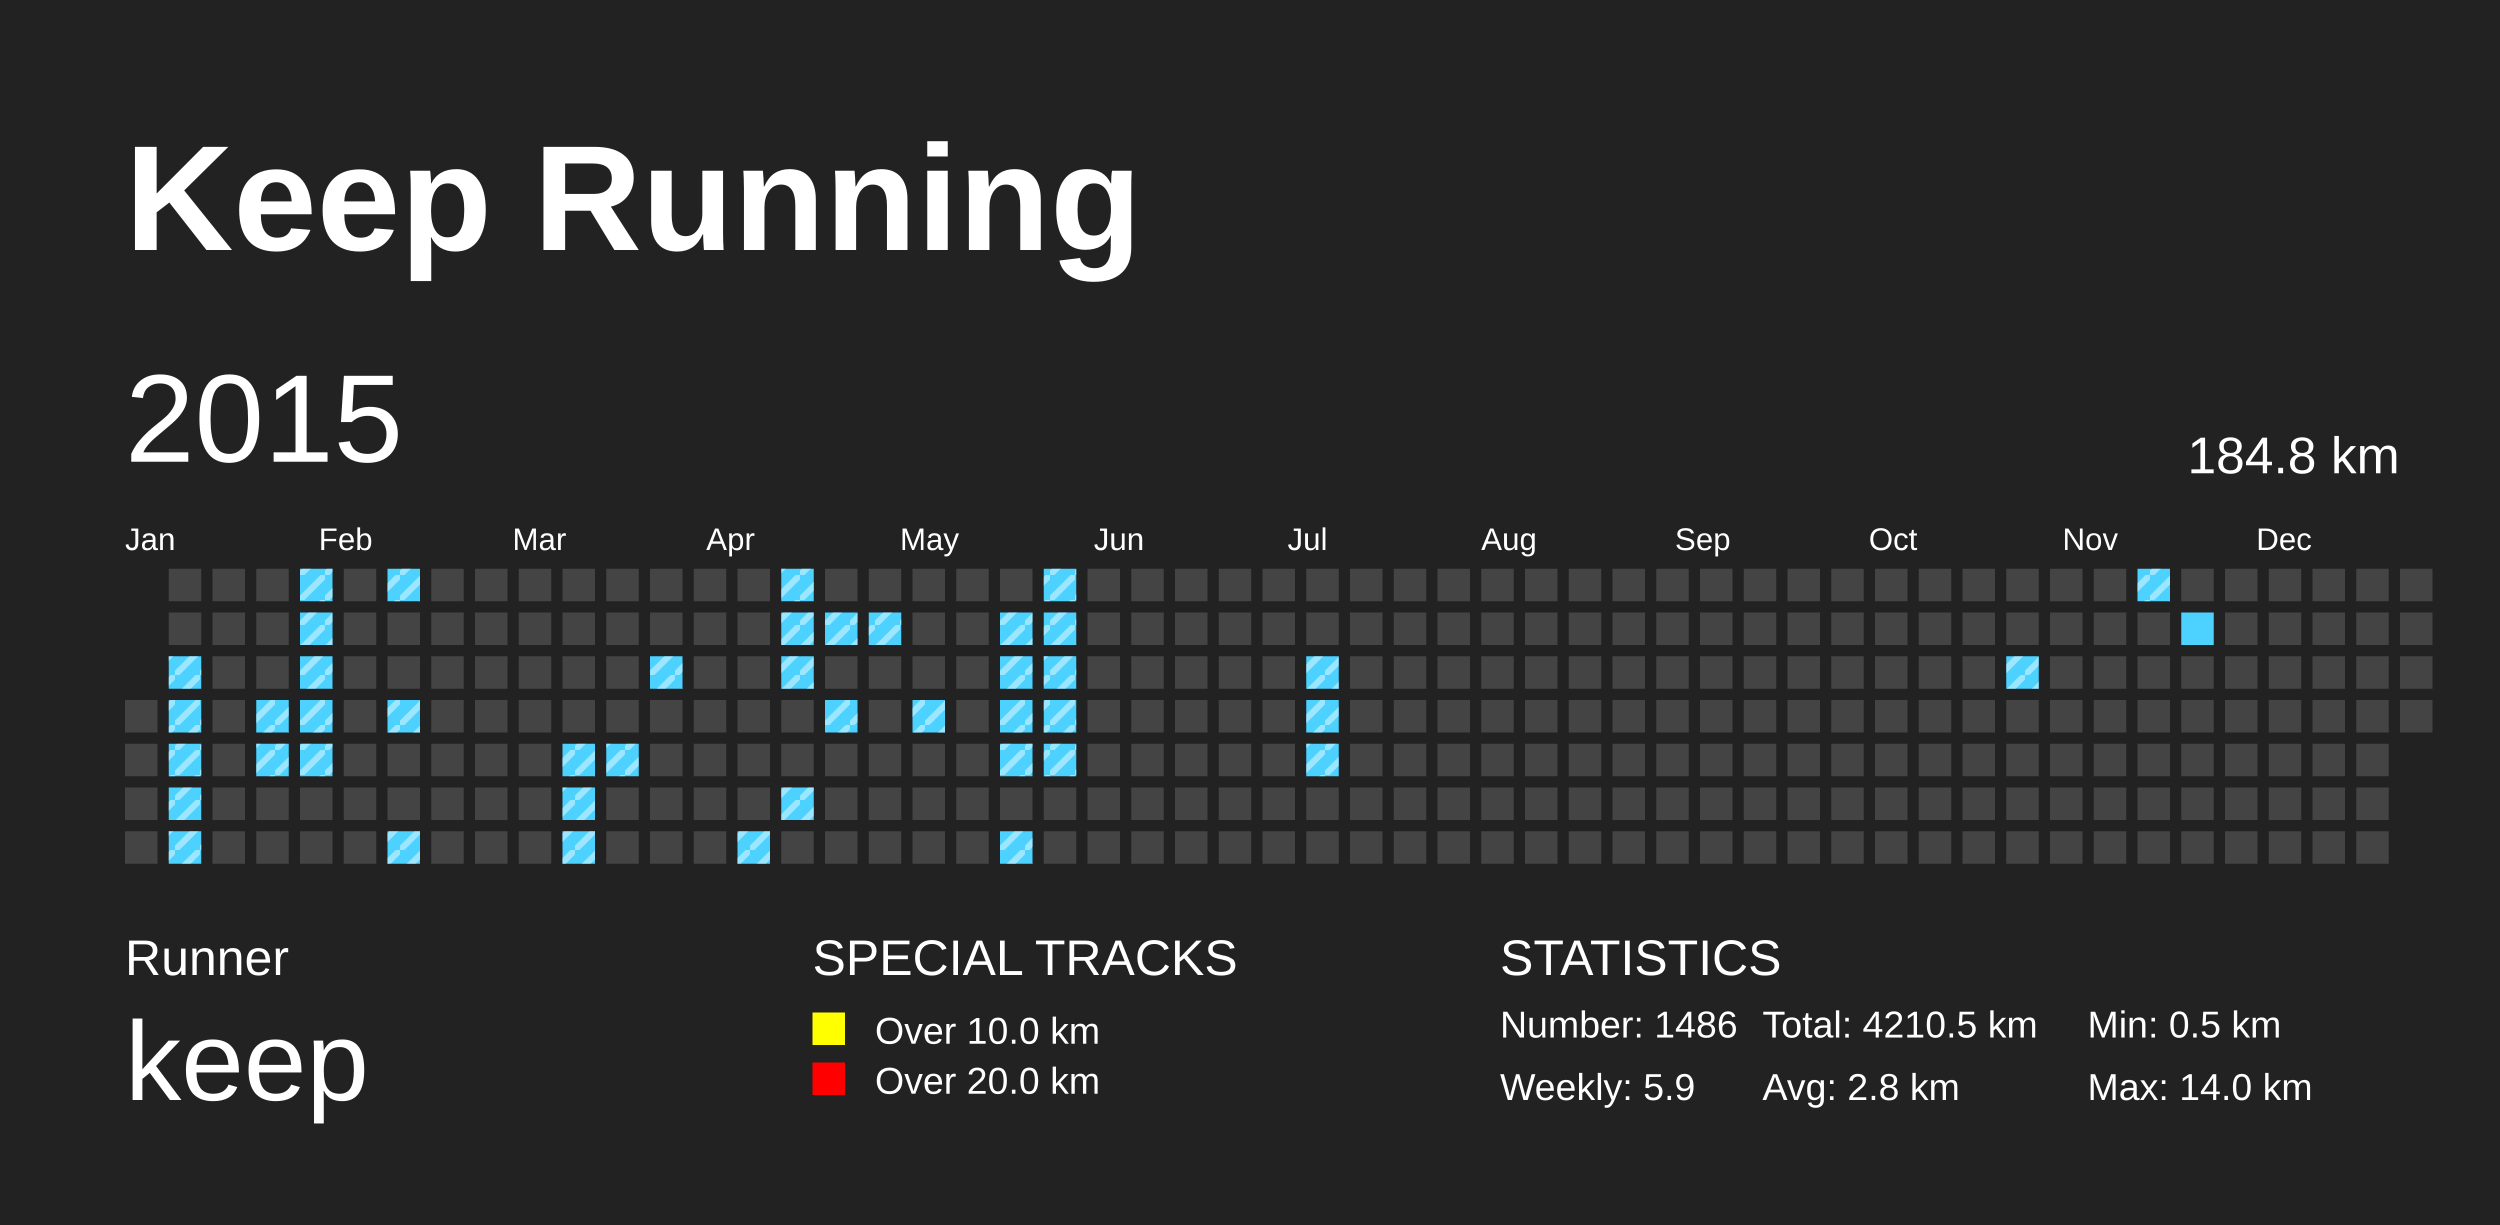
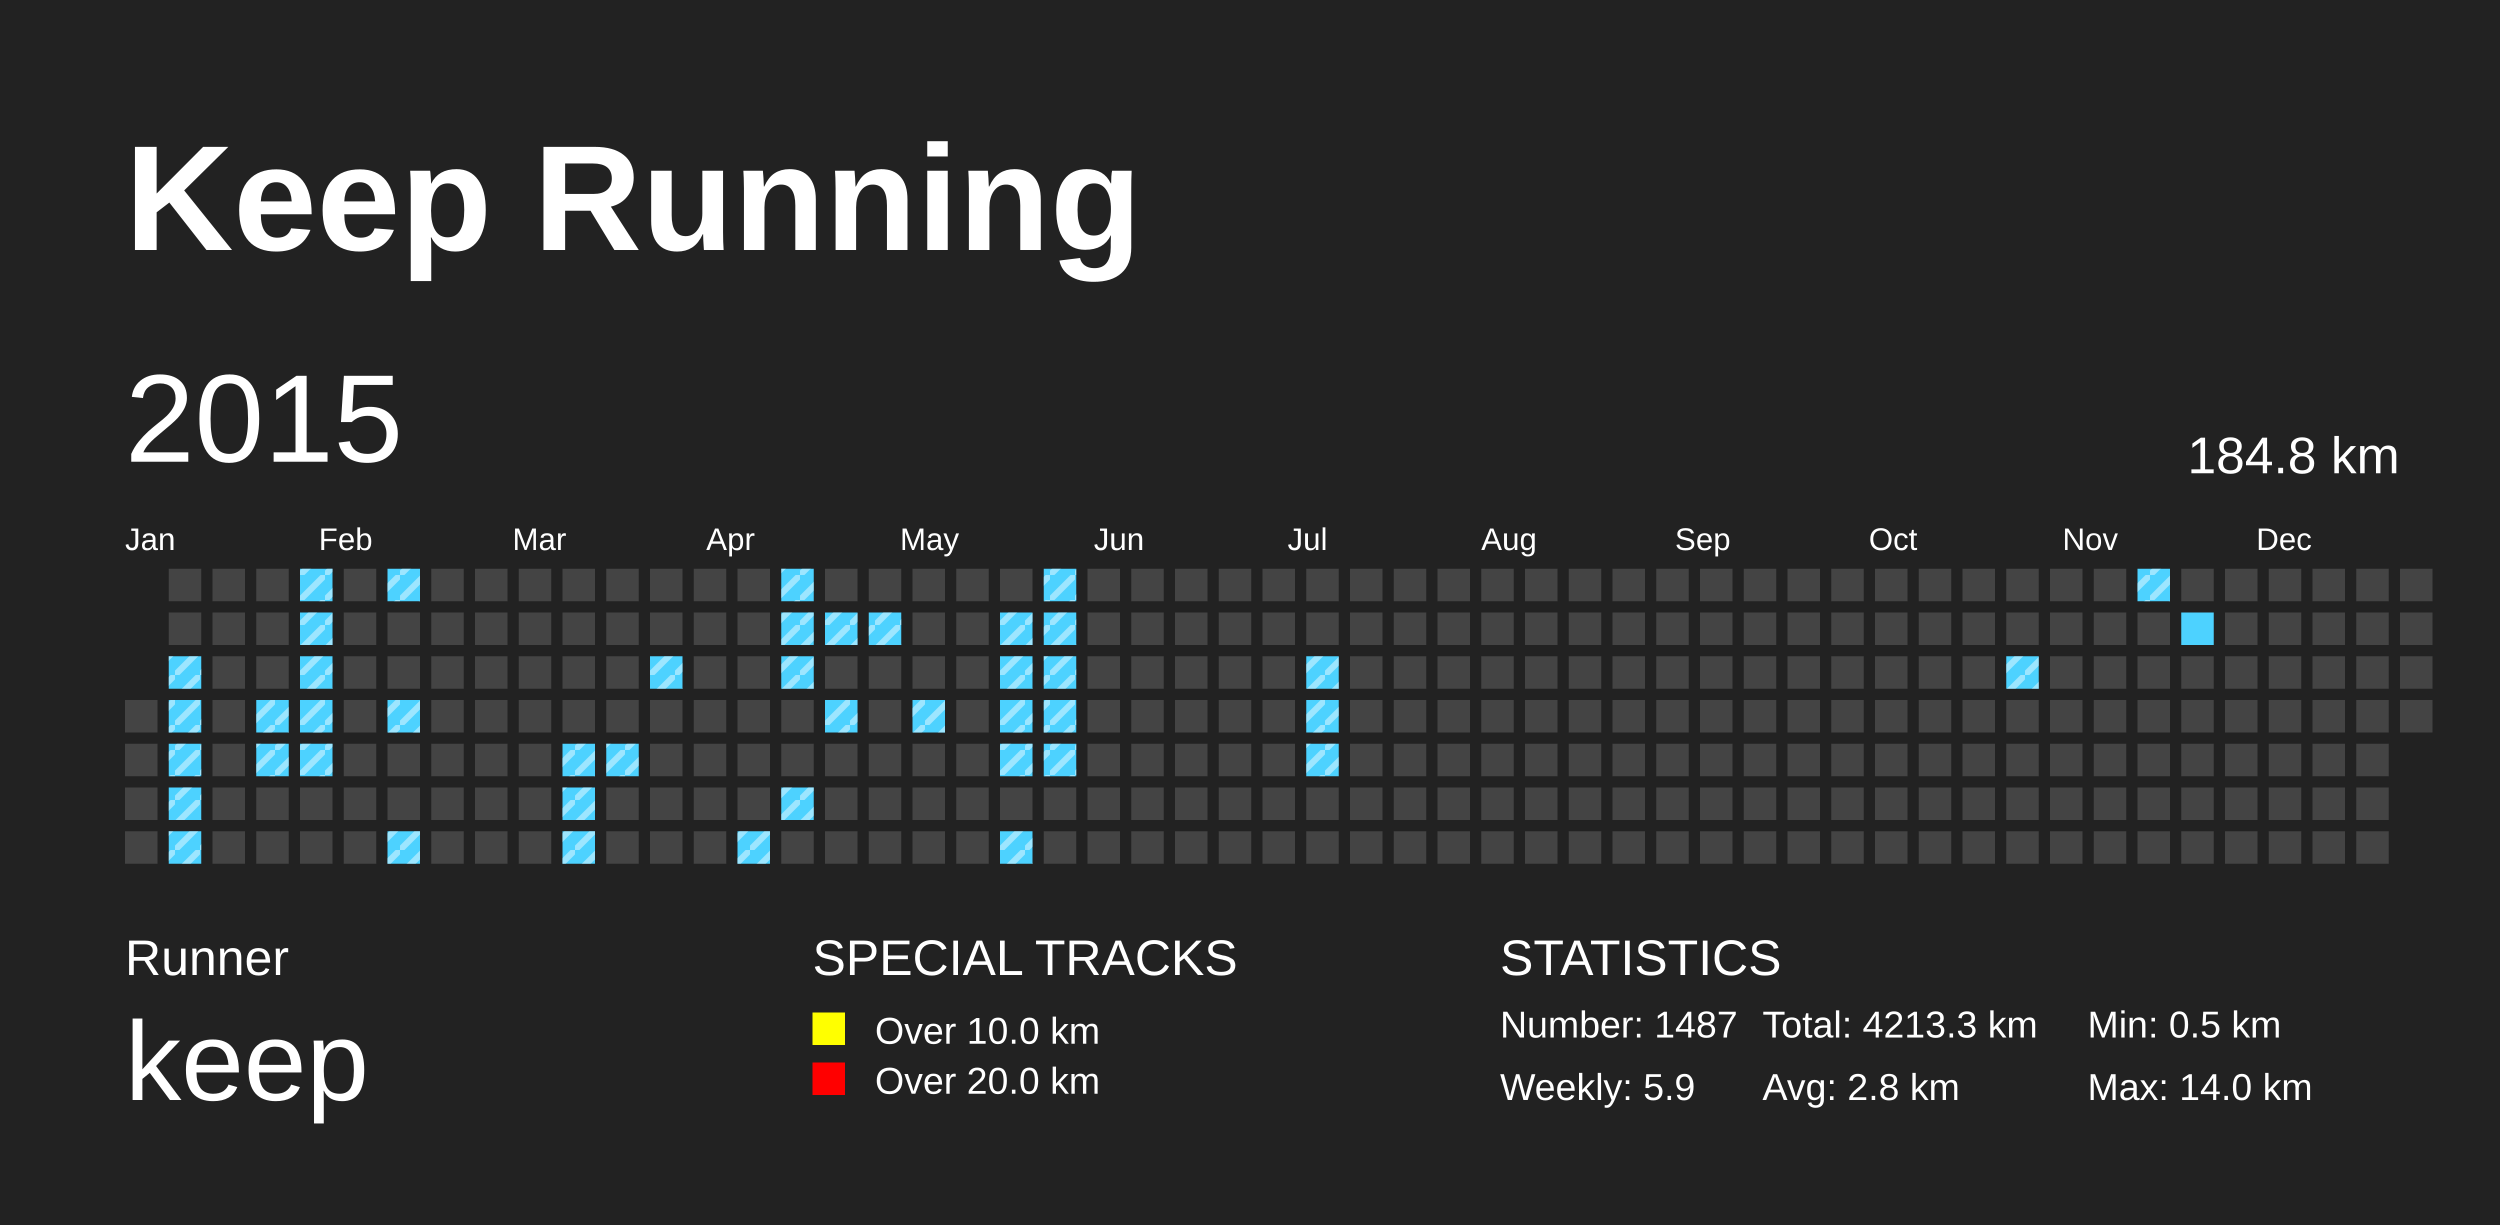
<svg xmlns="http://www.w3.org/2000/svg" baseProfile="full" height="98mm" version="1.1" viewBox="0,0,200,98" width="200mm">
  <defs>
    <pattern height="2" id="indoor-stripe" patternUnits="userSpaceOnUse" width="2">
      <line stroke="white" stroke-opacity="0.45" stroke-width="0.5" x1="0" x2="2" y1="2" y2="0" />
    </pattern>
  </defs>
  <rect fill="#222222" height="98" width="200" x="0" y="0" />
  <text fill="#FFFFFF" style="font-size:12px; font-family:Arial; font-weight:bold;" x="10" y="20">Keep Running</text>
  <text fill="#FFFFFF" style="font-size:4px; font-family:Arial" x="10" y="78">Runner</text>
  <text fill="#FFFFFF" style="font-size:9px; font-family:Arial" x="10" y="88">keep</text>
  <text fill="#FFFFFF" style="font-size:4px; font-family:Arial" x="65" y="78">SPECIAL TRACKS</text>
  <rect fill="yellow" height="2.6" width="2.6" x="65" y="81" />
  <text fill="#FFFFFF" style="font-size:3px; font-family:Arial" x="70" y="83.5">Over 10.0 km</text>
  <rect fill="red" height="2.6" width="2.6" x="65" y="85" />
  <text fill="#FFFFFF" style="font-size:3px; font-family:Arial" x="70" y="87.5">Over 20.0 km</text>
  <text fill="#FFFFFF" style="font-size:4px; font-family:Arial" x="120" y="78">STATISTICS</text>
-   <text fill="#FFFFFF" style="font-size:3px; font-family:Arial" x="120" y="83">Number: 1486</text>
+   <text fill="#FFFFFF" style="font-size:3px; font-family:Arial" x="120" y="83">Number: 1487</text>
  <text fill="#FFFFFF" style="font-size:3px; font-family:Arial" x="120" y="88">Weekly: 5.9</text>
-   <text fill="#FFFFFF" style="font-size:3px; font-family:Arial" x="141" y="83">Total: 4210.5 km</text>
+   <text fill="#FFFFFF" style="font-size:3px; font-family:Arial" x="141" y="83">Total: 4213.3 km</text>
  <text fill="#FFFFFF" style="font-size:3px; font-family:Arial" x="141" y="88">Avg: 2.8 km</text>
  <text fill="#FFFFFF" style="font-size:3px; font-family:Arial" x="167" y="83">Min: 0.5 km</text>
  <text fill="#FFFFFF" style="font-size:3px; font-family:Arial" x="167" y="88">Max: 14.0 km</text>
  <text dominant-baseline="hanging" fill="#FFFFFF" style="font-size:10.0px; font-family:Arial;" x="10" y="30">2015</text>
  <text dominant-baseline="hanging" fill="#FFFFFF" style="font-size:4.125px; font-family:Arial;" x="175" y="35">184.8 km</text>
  <text fill="#FFFFFF" style="font-size:2.5px; font-family:Arial" x="10.0" y="44">Jan</text>
  <text fill="#FFFFFF" style="font-size:2.5px; font-family:Arial" x="25.5" y="44">Feb</text>
  <text fill="#FFFFFF" style="font-size:2.5px; font-family:Arial" x="41.0" y="44">Mar</text>
  <text fill="#FFFFFF" style="font-size:2.5px; font-family:Arial" x="56.5" y="44">Apr</text>
  <text fill="#FFFFFF" style="font-size:2.5px; font-family:Arial" x="72.0" y="44">May</text>
  <text fill="#FFFFFF" style="font-size:2.5px; font-family:Arial" x="87.5" y="44">Jun</text>
  <text fill="#FFFFFF" style="font-size:2.5px; font-family:Arial" x="103.0" y="44">Jul</text>
  <text fill="#FFFFFF" style="font-size:2.5px; font-family:Arial" x="118.5" y="44">Aug</text>
  <text fill="#FFFFFF" style="font-size:2.5px; font-family:Arial" x="134.0" y="44">Sep</text>
  <text fill="#FFFFFF" style="font-size:2.5px; font-family:Arial" x="149.5" y="44">Oct</text>
  <text fill="#FFFFFF" style="font-size:2.5px; font-family:Arial" x="165.0" y="44">Nov</text>
  <text fill="#FFFFFF" style="font-size:2.5px; font-family:Arial" x="180.5" y="44">Dec</text>
  <rect fill="#444444" height="2.6" width="2.6" x="10.0" y="56.0" />
  <rect fill="#444444" height="2.6" width="2.6" x="10.0" y="59.5" />
  <rect fill="#444444" height="2.6" width="2.6" x="10.0" y="63.0" />
  <rect fill="#444444" height="2.6" width="2.6" x="10.0" y="66.5" />
  <rect fill="#444444" height="2.6" width="2.6" x="13.5" y="45.5" />
  <rect fill="#444444" height="2.6" width="2.6" x="13.5" y="49.0" />
  <rect fill="#4DD2FF" height="2.6" width="2.6" x="13.5" y="52.5" />
  <rect fill="url(#indoor-stripe)" height="2.6" style="pointer-events: none;" width="2.6" x="13.5" y="52.5" />
  <rect fill="#4DD2FF" height="2.6" width="2.6" x="13.5" y="56.0" />
  <rect fill="url(#indoor-stripe)" height="2.6" style="pointer-events: none;" width="2.6" x="13.5" y="56.0" />
  <rect fill="#4DD2FF" height="2.6" width="2.6" x="13.5" y="59.5" />
  <rect fill="url(#indoor-stripe)" height="2.6" style="pointer-events: none;" width="2.6" x="13.5" y="59.5" />
  <rect fill="#4DD2FF" height="2.6" width="2.6" x="13.5" y="63.0" />
  <rect fill="url(#indoor-stripe)" height="2.6" style="pointer-events: none;" width="2.6" x="13.5" y="63.0" />
  <rect fill="#4DD2FF" height="2.6" width="2.6" x="13.5" y="66.5" />
  <rect fill="url(#indoor-stripe)" height="2.6" style="pointer-events: none;" width="2.6" x="13.5" y="66.5" />
  <rect fill="#444444" height="2.6" width="2.6" x="17.0" y="45.5" />
  <rect fill="#444444" height="2.6" width="2.6" x="17.0" y="49.0" />
  <rect fill="#444444" height="2.6" width="2.6" x="17.0" y="52.5" />
  <rect fill="#444444" height="2.6" width="2.6" x="17.0" y="56.0" />
  <rect fill="#444444" height="2.6" width="2.6" x="17.0" y="59.5" />
  <rect fill="#444444" height="2.6" width="2.6" x="17.0" y="63.0" />
  <rect fill="#444444" height="2.6" width="2.6" x="17.0" y="66.5" />
  <rect fill="#444444" height="2.6" width="2.6" x="20.5" y="45.5" />
  <rect fill="#444444" height="2.6" width="2.6" x="20.5" y="49.0" />
  <rect fill="#444444" height="2.6" width="2.6" x="20.5" y="52.5" />
  <rect fill="#4DD2FF" height="2.6" width="2.6" x="20.5" y="56.0" />
  <rect fill="url(#indoor-stripe)" height="2.6" style="pointer-events: none;" width="2.6" x="20.5" y="56.0" />
  <rect fill="#4DD2FF" height="2.6" width="2.6" x="20.5" y="59.5" />
  <rect fill="url(#indoor-stripe)" height="2.6" style="pointer-events: none;" width="2.6" x="20.5" y="59.5" />
  <rect fill="#444444" height="2.6" width="2.6" x="20.5" y="63.0" />
  <rect fill="#444444" height="2.6" width="2.6" x="20.5" y="66.5" />
  <rect fill="#4DD2FF" height="2.6" width="2.6" x="24.0" y="45.5" />
  <rect fill="url(#indoor-stripe)" height="2.6" style="pointer-events: none;" width="2.6" x="24.0" y="45.5" />
  <rect fill="#4DD2FF" height="2.6" width="2.6" x="24.0" y="49.0" />
  <rect fill="url(#indoor-stripe)" height="2.6" style="pointer-events: none;" width="2.6" x="24.0" y="49.0" />
  <rect fill="#4DD2FF" height="2.6" width="2.6" x="24.0" y="52.5" />
  <rect fill="url(#indoor-stripe)" height="2.6" style="pointer-events: none;" width="2.6" x="24.0" y="52.5" />
  <rect fill="#4DD2FF" height="2.6" width="2.6" x="24.0" y="56.0" />
  <rect fill="url(#indoor-stripe)" height="2.6" style="pointer-events: none;" width="2.6" x="24.0" y="56.0" />
  <rect fill="#4DD2FF" height="2.6" width="2.6" x="24.0" y="59.5" />
  <rect fill="url(#indoor-stripe)" height="2.6" style="pointer-events: none;" width="2.6" x="24.0" y="59.5" />
  <rect fill="#444444" height="2.6" width="2.6" x="24.0" y="63.0" />
  <rect fill="#444444" height="2.6" width="2.6" x="24.0" y="66.5" />
  <rect fill="#444444" height="2.6" width="2.6" x="27.5" y="45.5" />
  <rect fill="#444444" height="2.6" width="2.6" x="27.5" y="49.0" />
  <rect fill="#444444" height="2.6" width="2.6" x="27.5" y="52.5" />
  <rect fill="#444444" height="2.6" width="2.6" x="27.5" y="56.0" />
  <rect fill="#444444" height="2.6" width="2.6" x="27.5" y="59.5" />
  <rect fill="#444444" height="2.6" width="2.6" x="27.5" y="63.0" />
  <rect fill="#444444" height="2.6" width="2.6" x="27.5" y="66.5" />
  <rect fill="#4DD2FF" height="2.6" width="2.6" x="31.0" y="45.5" />
  <rect fill="url(#indoor-stripe)" height="2.6" style="pointer-events: none;" width="2.6" x="31.0" y="45.5" />
  <rect fill="#444444" height="2.6" width="2.6" x="31.0" y="49.0" />
  <rect fill="#444444" height="2.6" width="2.6" x="31.0" y="52.5" />
  <rect fill="#4DD2FF" height="2.6" width="2.6" x="31.0" y="56.0" />
  <rect fill="url(#indoor-stripe)" height="2.6" style="pointer-events: none;" width="2.6" x="31.0" y="56.0" />
  <rect fill="#444444" height="2.6" width="2.6" x="31.0" y="59.5" />
  <rect fill="#444444" height="2.6" width="2.6" x="31.0" y="63.0" />
  <rect fill="#4DD2FF" height="2.6" width="2.6" x="31.0" y="66.5" />
  <rect fill="url(#indoor-stripe)" height="2.6" style="pointer-events: none;" width="2.6" x="31.0" y="66.5" />
  <rect fill="#444444" height="2.6" width="2.6" x="34.5" y="45.5" />
  <rect fill="#444444" height="2.6" width="2.6" x="34.5" y="49.0" />
  <rect fill="#444444" height="2.6" width="2.6" x="34.5" y="52.5" />
  <rect fill="#444444" height="2.6" width="2.6" x="34.5" y="56.0" />
  <rect fill="#444444" height="2.6" width="2.6" x="34.5" y="59.5" />
  <rect fill="#444444" height="2.6" width="2.6" x="34.5" y="63.0" />
  <rect fill="#444444" height="2.6" width="2.6" x="34.5" y="66.5" />
  <rect fill="#444444" height="2.6" width="2.6" x="38.0" y="45.5" />
  <rect fill="#444444" height="2.6" width="2.6" x="38.0" y="49.0" />
  <rect fill="#444444" height="2.6" width="2.6" x="38.0" y="52.5" />
  <rect fill="#444444" height="2.6" width="2.6" x="38.0" y="56.0" />
  <rect fill="#444444" height="2.6" width="2.6" x="38.0" y="59.5" />
  <rect fill="#444444" height="2.6" width="2.6" x="38.0" y="63.0" />
  <rect fill="#444444" height="2.6" width="2.6" x="38.0" y="66.5" />
  <rect fill="#444444" height="2.6" width="2.6" x="41.5" y="45.5" />
  <rect fill="#444444" height="2.6" width="2.6" x="41.5" y="49.0" />
  <rect fill="#444444" height="2.6" width="2.6" x="41.5" y="52.5" />
  <rect fill="#444444" height="2.6" width="2.6" x="41.5" y="56.0" />
  <rect fill="#444444" height="2.6" width="2.6" x="41.5" y="59.5" />
  <rect fill="#444444" height="2.6" width="2.6" x="41.5" y="63.0" />
  <rect fill="#444444" height="2.6" width="2.6" x="41.5" y="66.5" />
  <rect fill="#444444" height="2.6" width="2.6" x="45.0" y="45.5" />
  <rect fill="#444444" height="2.6" width="2.6" x="45.0" y="49.0" />
  <rect fill="#444444" height="2.6" width="2.6" x="45.0" y="52.5" />
  <rect fill="#444444" height="2.6" width="2.6" x="45.0" y="56.0" />
  <rect fill="#4DD2FF" height="2.6" width="2.6" x="45.0" y="59.5" />
  <rect fill="url(#indoor-stripe)" height="2.6" style="pointer-events: none;" width="2.6" x="45.0" y="59.5" />
  <rect fill="#4DD2FF" height="2.6" width="2.6" x="45.0" y="63.0" />
  <rect fill="url(#indoor-stripe)" height="2.6" style="pointer-events: none;" width="2.6" x="45.0" y="63.0" />
  <rect fill="#4DD2FF" height="2.6" width="2.6" x="45.0" y="66.5" />
  <rect fill="url(#indoor-stripe)" height="2.6" style="pointer-events: none;" width="2.6" x="45.0" y="66.5" />
  <rect fill="#444444" height="2.6" width="2.6" x="48.5" y="45.5" />
  <rect fill="#444444" height="2.6" width="2.6" x="48.5" y="49.0" />
  <rect fill="#444444" height="2.6" width="2.6" x="48.5" y="52.5" />
  <rect fill="#444444" height="2.6" width="2.6" x="48.5" y="56.0" />
  <rect fill="#4DD2FF" height="2.6" width="2.6" x="48.5" y="59.5" />
  <rect fill="url(#indoor-stripe)" height="2.6" style="pointer-events: none;" width="2.6" x="48.5" y="59.5" />
  <rect fill="#444444" height="2.6" width="2.6" x="48.5" y="63.0" />
  <rect fill="#444444" height="2.6" width="2.6" x="48.5" y="66.5" />
  <rect fill="#444444" height="2.6" width="2.6" x="52.0" y="45.5" />
  <rect fill="#444444" height="2.6" width="2.6" x="52.0" y="49.0" />
  <rect fill="#4DD2FF" height="2.6" width="2.6" x="52.0" y="52.5" />
  <rect fill="url(#indoor-stripe)" height="2.6" style="pointer-events: none;" width="2.6" x="52.0" y="52.5" />
  <rect fill="#444444" height="2.6" width="2.6" x="52.0" y="56.0" />
  <rect fill="#444444" height="2.6" width="2.6" x="52.0" y="59.5" />
  <rect fill="#444444" height="2.6" width="2.6" x="52.0" y="63.0" />
  <rect fill="#444444" height="2.6" width="2.6" x="52.0" y="66.5" />
  <rect fill="#444444" height="2.6" width="2.6" x="55.5" y="45.5" />
  <rect fill="#444444" height="2.6" width="2.6" x="55.5" y="49.0" />
  <rect fill="#444444" height="2.6" width="2.6" x="55.5" y="52.5" />
  <rect fill="#444444" height="2.6" width="2.6" x="55.5" y="56.0" />
  <rect fill="#444444" height="2.6" width="2.6" x="55.5" y="59.5" />
  <rect fill="#444444" height="2.6" width="2.6" x="55.5" y="63.0" />
  <rect fill="#444444" height="2.6" width="2.6" x="55.5" y="66.5" />
  <rect fill="#444444" height="2.6" width="2.6" x="59.0" y="45.5" />
  <rect fill="#444444" height="2.6" width="2.6" x="59.0" y="49.0" />
  <rect fill="#444444" height="2.6" width="2.6" x="59.0" y="52.5" />
  <rect fill="#444444" height="2.6" width="2.6" x="59.0" y="56.0" />
  <rect fill="#444444" height="2.6" width="2.6" x="59.0" y="59.5" />
  <rect fill="#444444" height="2.6" width="2.6" x="59.0" y="63.0" />
  <rect fill="#4DD2FF" height="2.6" width="2.6" x="59.0" y="66.5" />
  <rect fill="url(#indoor-stripe)" height="2.6" style="pointer-events: none;" width="2.6" x="59.0" y="66.5" />
  <rect fill="#4DD2FF" height="2.6" width="2.6" x="62.5" y="45.5" />
  <rect fill="url(#indoor-stripe)" height="2.6" style="pointer-events: none;" width="2.6" x="62.5" y="45.5" />
  <rect fill="#4DD2FF" height="2.6" width="2.6" x="62.5" y="49.0" />
  <rect fill="url(#indoor-stripe)" height="2.6" style="pointer-events: none;" width="2.6" x="62.5" y="49.0" />
  <rect fill="#4DD2FF" height="2.6" width="2.6" x="62.5" y="52.5" />
  <rect fill="url(#indoor-stripe)" height="2.6" style="pointer-events: none;" width="2.6" x="62.5" y="52.5" />
  <rect fill="#444444" height="2.6" width="2.6" x="62.5" y="56.0" />
  <rect fill="#444444" height="2.6" width="2.6" x="62.5" y="59.5" />
  <rect fill="#4DD2FF" height="2.6" width="2.6" x="62.5" y="63.0" />
  <rect fill="url(#indoor-stripe)" height="2.6" style="pointer-events: none;" width="2.6" x="62.5" y="63.0" />
  <rect fill="#444444" height="2.6" width="2.6" x="62.5" y="66.5" />
  <rect fill="#444444" height="2.6" width="2.6" x="66.0" y="45.5" />
  <rect fill="#4DD2FF" height="2.6" width="2.6" x="66.0" y="49.0" />
  <rect fill="url(#indoor-stripe)" height="2.6" style="pointer-events: none;" width="2.6" x="66.0" y="49.0" />
  <rect fill="#444444" height="2.6" width="2.6" x="66.0" y="52.5" />
  <rect fill="#4DD2FF" height="2.6" width="2.6" x="66.0" y="56.0" />
  <rect fill="url(#indoor-stripe)" height="2.6" style="pointer-events: none;" width="2.6" x="66.0" y="56.0" />
  <rect fill="#444444" height="2.6" width="2.6" x="66.0" y="59.5" />
  <rect fill="#444444" height="2.6" width="2.6" x="66.0" y="63.0" />
  <rect fill="#444444" height="2.6" width="2.6" x="66.0" y="66.5" />
  <rect fill="#444444" height="2.6" width="2.6" x="69.5" y="45.5" />
  <rect fill="#4DD2FF" height="2.6" width="2.6" x="69.5" y="49.0" />
  <rect fill="url(#indoor-stripe)" height="2.6" style="pointer-events: none;" width="2.6" x="69.5" y="49.0" />
  <rect fill="#444444" height="2.6" width="2.6" x="69.5" y="52.5" />
  <rect fill="#444444" height="2.6" width="2.6" x="69.5" y="56.0" />
  <rect fill="#444444" height="2.6" width="2.6" x="69.5" y="59.5" />
  <rect fill="#444444" height="2.6" width="2.6" x="69.5" y="63.0" />
  <rect fill="#444444" height="2.6" width="2.6" x="69.5" y="66.5" />
  <rect fill="#444444" height="2.6" width="2.6" x="73.0" y="45.5" />
  <rect fill="#444444" height="2.6" width="2.6" x="73.0" y="49.0" />
  <rect fill="#444444" height="2.6" width="2.6" x="73.0" y="52.5" />
  <rect fill="#4DD2FF" height="2.6" width="2.6" x="73.0" y="56.0" />
  <rect fill="url(#indoor-stripe)" height="2.6" style="pointer-events: none;" width="2.6" x="73.0" y="56.0" />
  <rect fill="#444444" height="2.6" width="2.6" x="73.0" y="59.5" />
  <rect fill="#444444" height="2.6" width="2.6" x="73.0" y="63.0" />
  <rect fill="#444444" height="2.6" width="2.6" x="73.0" y="66.5" />
  <rect fill="#444444" height="2.6" width="2.6" x="76.5" y="45.5" />
  <rect fill="#444444" height="2.6" width="2.6" x="76.5" y="49.0" />
  <rect fill="#444444" height="2.6" width="2.6" x="76.5" y="52.5" />
  <rect fill="#444444" height="2.6" width="2.6" x="76.5" y="56.0" />
  <rect fill="#444444" height="2.6" width="2.6" x="76.5" y="59.5" />
  <rect fill="#444444" height="2.6" width="2.6" x="76.5" y="63.0" />
  <rect fill="#444444" height="2.6" width="2.6" x="76.5" y="66.5" />
  <rect fill="#444444" height="2.6" width="2.6" x="80.0" y="45.5" />
  <rect fill="#4DD2FF" height="2.6" width="2.6" x="80.0" y="49.0" />
  <rect fill="url(#indoor-stripe)" height="2.6" style="pointer-events: none;" width="2.6" x="80.0" y="49.0" />
  <rect fill="#4DD2FF" height="2.6" width="2.6" x="80.0" y="52.5" />
  <rect fill="url(#indoor-stripe)" height="2.6" style="pointer-events: none;" width="2.6" x="80.0" y="52.5" />
  <rect fill="#4DD2FF" height="2.6" width="2.6" x="80.0" y="56.0" />
  <rect fill="url(#indoor-stripe)" height="2.6" style="pointer-events: none;" width="2.6" x="80.0" y="56.0" />
  <rect fill="#4DD2FF" height="2.6" width="2.6" x="80.0" y="59.5" />
  <rect fill="url(#indoor-stripe)" height="2.6" style="pointer-events: none;" width="2.6" x="80.0" y="59.5" />
  <rect fill="#444444" height="2.6" width="2.6" x="80.0" y="63.0" />
  <rect fill="#4DD2FF" height="2.6" width="2.6" x="80.0" y="66.5" />
  <rect fill="url(#indoor-stripe)" height="2.6" style="pointer-events: none;" width="2.6" x="80.0" y="66.5" />
  <rect fill="#4DD2FF" height="2.6" width="2.6" x="83.5" y="45.5" />
  <rect fill="url(#indoor-stripe)" height="2.6" style="pointer-events: none;" width="2.6" x="83.5" y="45.5" />
  <rect fill="#4DD2FF" height="2.6" width="2.6" x="83.5" y="49.0" />
  <rect fill="url(#indoor-stripe)" height="2.6" style="pointer-events: none;" width="2.6" x="83.5" y="49.0" />
  <rect fill="#4DD2FF" height="2.6" width="2.6" x="83.5" y="52.5" />
  <rect fill="url(#indoor-stripe)" height="2.6" style="pointer-events: none;" width="2.6" x="83.5" y="52.5" />
  <rect fill="#4DD2FF" height="2.6" width="2.6" x="83.5" y="56.0" />
  <rect fill="url(#indoor-stripe)" height="2.6" style="pointer-events: none;" width="2.6" x="83.5" y="56.0" />
  <rect fill="#4DD2FF" height="2.6" width="2.6" x="83.5" y="59.5" />
  <rect fill="url(#indoor-stripe)" height="2.6" style="pointer-events: none;" width="2.6" x="83.5" y="59.5" />
  <rect fill="#444444" height="2.6" width="2.6" x="83.5" y="63.0" />
  <rect fill="#444444" height="2.6" width="2.6" x="83.5" y="66.5" />
  <rect fill="#444444" height="2.6" width="2.6" x="87.0" y="45.5" />
  <rect fill="#444444" height="2.6" width="2.6" x="87.0" y="49.0" />
  <rect fill="#444444" height="2.6" width="2.6" x="87.0" y="52.5" />
  <rect fill="#444444" height="2.6" width="2.6" x="87.0" y="56.0" />
  <rect fill="#444444" height="2.6" width="2.6" x="87.0" y="59.5" />
  <rect fill="#444444" height="2.6" width="2.6" x="87.0" y="63.0" />
  <rect fill="#444444" height="2.6" width="2.6" x="87.0" y="66.5" />
  <rect fill="#444444" height="2.6" width="2.6" x="90.5" y="45.5" />
  <rect fill="#444444" height="2.6" width="2.6" x="90.5" y="49.0" />
  <rect fill="#444444" height="2.6" width="2.6" x="90.5" y="52.5" />
  <rect fill="#444444" height="2.6" width="2.6" x="90.5" y="56.0" />
  <rect fill="#444444" height="2.6" width="2.6" x="90.5" y="59.5" />
  <rect fill="#444444" height="2.6" width="2.6" x="90.5" y="63.0" />
  <rect fill="#444444" height="2.6" width="2.6" x="90.5" y="66.5" />
  <rect fill="#444444" height="2.6" width="2.6" x="94.0" y="45.5" />
  <rect fill="#444444" height="2.6" width="2.6" x="94.0" y="49.0" />
  <rect fill="#444444" height="2.6" width="2.6" x="94.0" y="52.5" />
  <rect fill="#444444" height="2.6" width="2.6" x="94.0" y="56.0" />
  <rect fill="#444444" height="2.6" width="2.6" x="94.0" y="59.5" />
  <rect fill="#444444" height="2.6" width="2.6" x="94.0" y="63.0" />
  <rect fill="#444444" height="2.6" width="2.6" x="94.0" y="66.5" />
  <rect fill="#444444" height="2.6" width="2.6" x="97.5" y="45.5" />
  <rect fill="#444444" height="2.6" width="2.6" x="97.5" y="49.0" />
  <rect fill="#444444" height="2.6" width="2.6" x="97.5" y="52.5" />
  <rect fill="#444444" height="2.6" width="2.6" x="97.5" y="56.0" />
  <rect fill="#444444" height="2.6" width="2.6" x="97.5" y="59.5" />
  <rect fill="#444444" height="2.6" width="2.6" x="97.5" y="63.0" />
  <rect fill="#444444" height="2.6" width="2.6" x="97.5" y="66.5" />
  <rect fill="#444444" height="2.6" width="2.6" x="101.0" y="45.5" />
  <rect fill="#444444" height="2.6" width="2.6" x="101.0" y="49.0" />
  <rect fill="#444444" height="2.6" width="2.6" x="101.0" y="52.5" />
  <rect fill="#444444" height="2.6" width="2.6" x="101.0" y="56.0" />
  <rect fill="#444444" height="2.6" width="2.6" x="101.0" y="59.5" />
  <rect fill="#444444" height="2.6" width="2.6" x="101.0" y="63.0" />
  <rect fill="#444444" height="2.6" width="2.6" x="101.0" y="66.5" />
  <rect fill="#444444" height="2.6" width="2.6" x="104.5" y="45.5" />
  <rect fill="#444444" height="2.6" width="2.6" x="104.5" y="49.0" />
  <rect fill="#4DD2FF" height="2.6" width="2.6" x="104.5" y="52.5" />
  <rect fill="url(#indoor-stripe)" height="2.6" style="pointer-events: none;" width="2.6" x="104.5" y="52.5" />
  <rect fill="#4DD2FF" height="2.6" width="2.6" x="104.5" y="56.0" />
  <rect fill="url(#indoor-stripe)" height="2.6" style="pointer-events: none;" width="2.6" x="104.5" y="56.0" />
  <rect fill="#4DD2FF" height="2.6" width="2.6" x="104.5" y="59.5" />
  <rect fill="url(#indoor-stripe)" height="2.6" style="pointer-events: none;" width="2.6" x="104.5" y="59.5" />
  <rect fill="#444444" height="2.6" width="2.6" x="104.5" y="63.0" />
  <rect fill="#444444" height="2.6" width="2.6" x="104.5" y="66.5" />
  <rect fill="#444444" height="2.6" width="2.6" x="108.0" y="45.5" />
  <rect fill="#444444" height="2.6" width="2.6" x="108.0" y="49.0" />
  <rect fill="#444444" height="2.6" width="2.6" x="108.0" y="52.5" />
  <rect fill="#444444" height="2.6" width="2.6" x="108.0" y="56.0" />
  <rect fill="#444444" height="2.6" width="2.6" x="108.0" y="59.5" />
  <rect fill="#444444" height="2.6" width="2.6" x="108.0" y="63.0" />
  <rect fill="#444444" height="2.6" width="2.6" x="108.0" y="66.5" />
  <rect fill="#444444" height="2.6" width="2.6" x="111.5" y="45.5" />
  <rect fill="#444444" height="2.6" width="2.6" x="111.5" y="49.0" />
  <rect fill="#444444" height="2.6" width="2.6" x="111.5" y="52.5" />
  <rect fill="#444444" height="2.6" width="2.6" x="111.5" y="56.0" />
  <rect fill="#444444" height="2.6" width="2.6" x="111.5" y="59.5" />
  <rect fill="#444444" height="2.6" width="2.6" x="111.5" y="63.0" />
  <rect fill="#444444" height="2.6" width="2.6" x="111.5" y="66.5" />
  <rect fill="#444444" height="2.6" width="2.6" x="115.0" y="45.5" />
  <rect fill="#444444" height="2.6" width="2.6" x="115.0" y="49.0" />
  <rect fill="#444444" height="2.6" width="2.6" x="115.0" y="52.5" />
  <rect fill="#444444" height="2.6" width="2.6" x="115.0" y="56.0" />
  <rect fill="#444444" height="2.6" width="2.6" x="115.0" y="59.5" />
  <rect fill="#444444" height="2.6" width="2.6" x="115.0" y="63.0" />
  <rect fill="#444444" height="2.6" width="2.6" x="115.0" y="66.5" />
  <rect fill="#444444" height="2.6" width="2.6" x="118.5" y="45.5" />
  <rect fill="#444444" height="2.6" width="2.6" x="118.5" y="49.0" />
  <rect fill="#444444" height="2.6" width="2.6" x="118.5" y="52.5" />
  <rect fill="#444444" height="2.6" width="2.6" x="118.5" y="56.0" />
  <rect fill="#444444" height="2.6" width="2.6" x="118.5" y="59.5" />
  <rect fill="#444444" height="2.6" width="2.6" x="118.5" y="63.0" />
  <rect fill="#444444" height="2.6" width="2.6" x="118.5" y="66.5" />
  <rect fill="#444444" height="2.6" width="2.6" x="122.0" y="45.5" />
  <rect fill="#444444" height="2.6" width="2.6" x="122.0" y="49.0" />
  <rect fill="#444444" height="2.6" width="2.6" x="122.0" y="52.5" />
  <rect fill="#444444" height="2.6" width="2.6" x="122.0" y="56.0" />
  <rect fill="#444444" height="2.6" width="2.6" x="122.0" y="59.5" />
  <rect fill="#444444" height="2.6" width="2.6" x="122.0" y="63.0" />
  <rect fill="#444444" height="2.6" width="2.6" x="122.0" y="66.5" />
  <rect fill="#444444" height="2.6" width="2.6" x="125.5" y="45.5" />
  <rect fill="#444444" height="2.6" width="2.6" x="125.5" y="49.0" />
  <rect fill="#444444" height="2.6" width="2.6" x="125.5" y="52.5" />
  <rect fill="#444444" height="2.6" width="2.6" x="125.5" y="56.0" />
  <rect fill="#444444" height="2.6" width="2.6" x="125.5" y="59.5" />
  <rect fill="#444444" height="2.6" width="2.6" x="125.5" y="63.0" />
  <rect fill="#444444" height="2.6" width="2.6" x="125.5" y="66.5" />
  <rect fill="#444444" height="2.6" width="2.6" x="129.0" y="45.5" />
  <rect fill="#444444" height="2.6" width="2.6" x="129.0" y="49.0" />
  <rect fill="#444444" height="2.6" width="2.6" x="129.0" y="52.5" />
  <rect fill="#444444" height="2.6" width="2.6" x="129.0" y="56.0" />
  <rect fill="#444444" height="2.6" width="2.6" x="129.0" y="59.5" />
  <rect fill="#444444" height="2.6" width="2.6" x="129.0" y="63.0" />
  <rect fill="#444444" height="2.6" width="2.6" x="129.0" y="66.5" />
  <rect fill="#444444" height="2.6" width="2.6" x="132.5" y="45.5" />
  <rect fill="#444444" height="2.6" width="2.6" x="132.5" y="49.0" />
  <rect fill="#444444" height="2.6" width="2.6" x="132.5" y="52.5" />
  <rect fill="#444444" height="2.6" width="2.6" x="132.5" y="56.0" />
  <rect fill="#444444" height="2.6" width="2.6" x="132.5" y="59.5" />
  <rect fill="#444444" height="2.6" width="2.6" x="132.5" y="63.0" />
  <rect fill="#444444" height="2.6" width="2.6" x="132.5" y="66.5" />
  <rect fill="#444444" height="2.6" width="2.6" x="136.0" y="45.5" />
  <rect fill="#444444" height="2.6" width="2.6" x="136.0" y="49.0" />
  <rect fill="#444444" height="2.6" width="2.6" x="136.0" y="52.5" />
  <rect fill="#444444" height="2.6" width="2.6" x="136.0" y="56.0" />
  <rect fill="#444444" height="2.6" width="2.6" x="136.0" y="59.5" />
  <rect fill="#444444" height="2.6" width="2.6" x="136.0" y="63.0" />
  <rect fill="#444444" height="2.6" width="2.6" x="136.0" y="66.5" />
  <rect fill="#444444" height="2.6" width="2.6" x="139.5" y="45.5" />
  <rect fill="#444444" height="2.6" width="2.6" x="139.5" y="49.0" />
  <rect fill="#444444" height="2.6" width="2.6" x="139.5" y="52.5" />
  <rect fill="#444444" height="2.6" width="2.6" x="139.5" y="56.0" />
  <rect fill="#444444" height="2.6" width="2.6" x="139.5" y="59.5" />
  <rect fill="#444444" height="2.6" width="2.6" x="139.5" y="63.0" />
  <rect fill="#444444" height="2.6" width="2.6" x="139.5" y="66.5" />
  <rect fill="#444444" height="2.6" width="2.6" x="143.0" y="45.5" />
  <rect fill="#444444" height="2.6" width="2.6" x="143.0" y="49.0" />
  <rect fill="#444444" height="2.6" width="2.6" x="143.0" y="52.5" />
  <rect fill="#444444" height="2.6" width="2.6" x="143.0" y="56.0" />
  <rect fill="#444444" height="2.6" width="2.6" x="143.0" y="59.5" />
  <rect fill="#444444" height="2.6" width="2.6" x="143.0" y="63.0" />
  <rect fill="#444444" height="2.6" width="2.6" x="143.0" y="66.5" />
  <rect fill="#444444" height="2.6" width="2.6" x="146.5" y="45.5" />
  <rect fill="#444444" height="2.6" width="2.6" x="146.5" y="49.0" />
  <rect fill="#444444" height="2.6" width="2.6" x="146.5" y="52.5" />
  <rect fill="#444444" height="2.6" width="2.6" x="146.5" y="56.0" />
  <rect fill="#444444" height="2.6" width="2.6" x="146.5" y="59.5" />
  <rect fill="#444444" height="2.6" width="2.6" x="146.5" y="63.0" />
  <rect fill="#444444" height="2.6" width="2.6" x="146.5" y="66.5" />
  <rect fill="#444444" height="2.6" width="2.6" x="150.0" y="45.5" />
  <rect fill="#444444" height="2.6" width="2.6" x="150.0" y="49.0" />
  <rect fill="#444444" height="2.6" width="2.6" x="150.0" y="52.5" />
  <rect fill="#444444" height="2.6" width="2.6" x="150.0" y="56.0" />
  <rect fill="#444444" height="2.6" width="2.6" x="150.0" y="59.5" />
  <rect fill="#444444" height="2.6" width="2.6" x="150.0" y="63.0" />
  <rect fill="#444444" height="2.6" width="2.6" x="150.0" y="66.5" />
  <rect fill="#444444" height="2.6" width="2.6" x="153.5" y="45.5" />
  <rect fill="#444444" height="2.6" width="2.6" x="153.5" y="49.0" />
  <rect fill="#444444" height="2.6" width="2.6" x="153.5" y="52.5" />
  <rect fill="#444444" height="2.6" width="2.6" x="153.5" y="56.0" />
  <rect fill="#444444" height="2.6" width="2.6" x="153.5" y="59.5" />
  <rect fill="#444444" height="2.6" width="2.6" x="153.5" y="63.0" />
  <rect fill="#444444" height="2.6" width="2.6" x="153.5" y="66.5" />
  <rect fill="#444444" height="2.6" width="2.6" x="157.0" y="45.5" />
  <rect fill="#444444" height="2.6" width="2.6" x="157.0" y="49.0" />
  <rect fill="#444444" height="2.6" width="2.6" x="157.0" y="52.5" />
  <rect fill="#444444" height="2.6" width="2.6" x="157.0" y="56.0" />
  <rect fill="#444444" height="2.6" width="2.6" x="157.0" y="59.5" />
  <rect fill="#444444" height="2.6" width="2.6" x="157.0" y="63.0" />
  <rect fill="#444444" height="2.6" width="2.6" x="157.0" y="66.5" />
  <rect fill="#444444" height="2.6" width="2.6" x="160.5" y="45.5" />
  <rect fill="#444444" height="2.6" width="2.6" x="160.5" y="49.0" />
  <rect fill="#4DD2FF" height="2.6" width="2.6" x="160.5" y="52.5" />
  <rect fill="url(#indoor-stripe)" height="2.6" style="pointer-events: none;" width="2.6" x="160.5" y="52.5" />
  <rect fill="#444444" height="2.6" width="2.6" x="160.5" y="56.0" />
  <rect fill="#444444" height="2.6" width="2.6" x="160.5" y="59.5" />
  <rect fill="#444444" height="2.6" width="2.6" x="160.5" y="63.0" />
  <rect fill="#444444" height="2.6" width="2.6" x="160.5" y="66.5" />
  <rect fill="#444444" height="2.6" width="2.6" x="164.0" y="45.5" />
  <rect fill="#444444" height="2.6" width="2.6" x="164.0" y="49.0" />
  <rect fill="#444444" height="2.6" width="2.6" x="164.0" y="52.5" />
  <rect fill="#444444" height="2.6" width="2.6" x="164.0" y="56.0" />
  <rect fill="#444444" height="2.6" width="2.6" x="164.0" y="59.5" />
  <rect fill="#444444" height="2.6" width="2.6" x="164.0" y="63.0" />
  <rect fill="#444444" height="2.6" width="2.6" x="164.0" y="66.5" />
  <rect fill="#444444" height="2.6" width="2.6" x="167.5" y="45.5" />
  <rect fill="#444444" height="2.6" width="2.6" x="167.5" y="49.0" />
  <rect fill="#444444" height="2.6" width="2.6" x="167.5" y="52.5" />
  <rect fill="#444444" height="2.6" width="2.6" x="167.5" y="56.0" />
  <rect fill="#444444" height="2.6" width="2.6" x="167.5" y="59.5" />
  <rect fill="#444444" height="2.6" width="2.6" x="167.5" y="63.0" />
  <rect fill="#444444" height="2.6" width="2.6" x="167.5" y="66.5" />
  <rect fill="#4DD2FF" height="2.6" width="2.6" x="171.0" y="45.5" />
  <rect fill="url(#indoor-stripe)" height="2.6" style="pointer-events: none;" width="2.6" x="171.0" y="45.5" />
  <rect fill="#444444" height="2.6" width="2.6" x="171.0" y="49.0" />
  <rect fill="#444444" height="2.6" width="2.6" x="171.0" y="52.5" />
  <rect fill="#444444" height="2.6" width="2.6" x="171.0" y="56.0" />
  <rect fill="#444444" height="2.6" width="2.6" x="171.0" y="59.5" />
  <rect fill="#444444" height="2.6" width="2.6" x="171.0" y="63.0" />
  <rect fill="#444444" height="2.6" width="2.6" x="171.0" y="66.5" />
  <rect fill="#444444" height="2.6" width="2.6" x="174.5" y="45.5" />
  <rect fill="#4DD2FF" height="2.6" width="2.6" x="174.5" y="49.0" />
  <rect fill="#444444" height="2.6" width="2.6" x="174.5" y="52.5" />
  <rect fill="#444444" height="2.6" width="2.6" x="174.5" y="56.0" />
  <rect fill="#444444" height="2.6" width="2.6" x="174.5" y="59.5" />
  <rect fill="#444444" height="2.6" width="2.6" x="174.5" y="63.0" />
  <rect fill="#444444" height="2.6" width="2.6" x="174.5" y="66.5" />
  <rect fill="#444444" height="2.6" width="2.6" x="178.0" y="45.5" />
  <rect fill="#444444" height="2.6" width="2.6" x="178.0" y="49.0" />
  <rect fill="#444444" height="2.6" width="2.6" x="178.0" y="52.5" />
  <rect fill="#444444" height="2.6" width="2.6" x="178.0" y="56.0" />
  <rect fill="#444444" height="2.6" width="2.6" x="178.0" y="59.5" />
  <rect fill="#444444" height="2.6" width="2.6" x="178.0" y="63.0" />
  <rect fill="#444444" height="2.6" width="2.6" x="178.0" y="66.5" />
  <rect fill="#444444" height="2.6" width="2.6" x="181.5" y="45.5" />
  <rect fill="#444444" height="2.6" width="2.6" x="181.5" y="49.0" />
  <rect fill="#444444" height="2.6" width="2.6" x="181.5" y="52.5" />
  <rect fill="#444444" height="2.6" width="2.6" x="181.5" y="56.0" />
  <rect fill="#444444" height="2.6" width="2.6" x="181.5" y="59.5" />
  <rect fill="#444444" height="2.6" width="2.6" x="181.5" y="63.0" />
  <rect fill="#444444" height="2.6" width="2.6" x="181.5" y="66.5" />
  <rect fill="#444444" height="2.6" width="2.6" x="185.0" y="45.5" />
  <rect fill="#444444" height="2.6" width="2.6" x="185.0" y="49.0" />
  <rect fill="#444444" height="2.6" width="2.6" x="185.0" y="52.5" />
  <rect fill="#444444" height="2.6" width="2.6" x="185.0" y="56.0" />
  <rect fill="#444444" height="2.6" width="2.6" x="185.0" y="59.5" />
  <rect fill="#444444" height="2.6" width="2.6" x="185.0" y="63.0" />
  <rect fill="#444444" height="2.6" width="2.6" x="185.0" y="66.5" />
  <rect fill="#444444" height="2.6" width="2.6" x="188.5" y="45.5" />
  <rect fill="#444444" height="2.6" width="2.6" x="188.5" y="49.0" />
  <rect fill="#444444" height="2.6" width="2.6" x="188.5" y="52.5" />
  <rect fill="#444444" height="2.6" width="2.6" x="188.5" y="56.0" />
  <rect fill="#444444" height="2.6" width="2.6" x="188.5" y="59.5" />
  <rect fill="#444444" height="2.6" width="2.6" x="188.5" y="63.0" />
  <rect fill="#444444" height="2.6" width="2.6" x="188.5" y="66.5" />
  <rect fill="#444444" height="2.6" width="2.6" x="192.0" y="45.5" />
  <rect fill="#444444" height="2.6" width="2.6" x="192.0" y="49.0" />
  <rect fill="#444444" height="2.6" width="2.6" x="192.0" y="52.5" />
  <rect fill="#444444" height="2.6" width="2.6" x="192.0" y="56.0" />
</svg>
